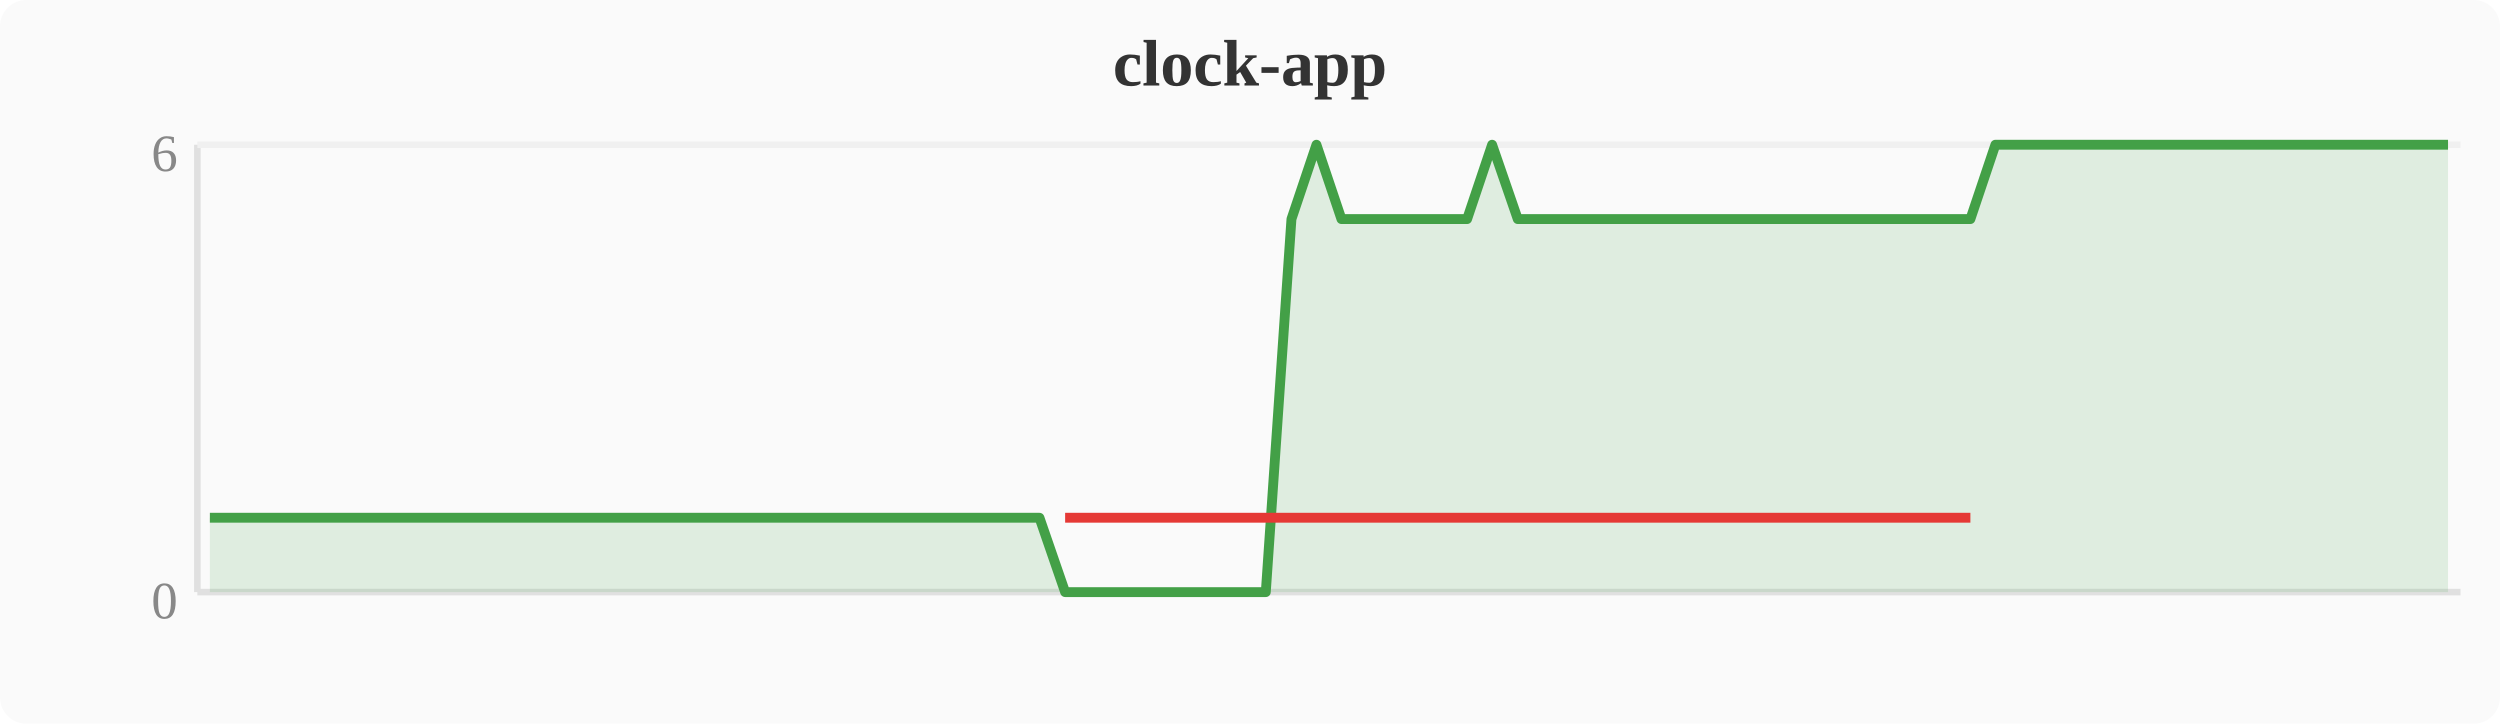
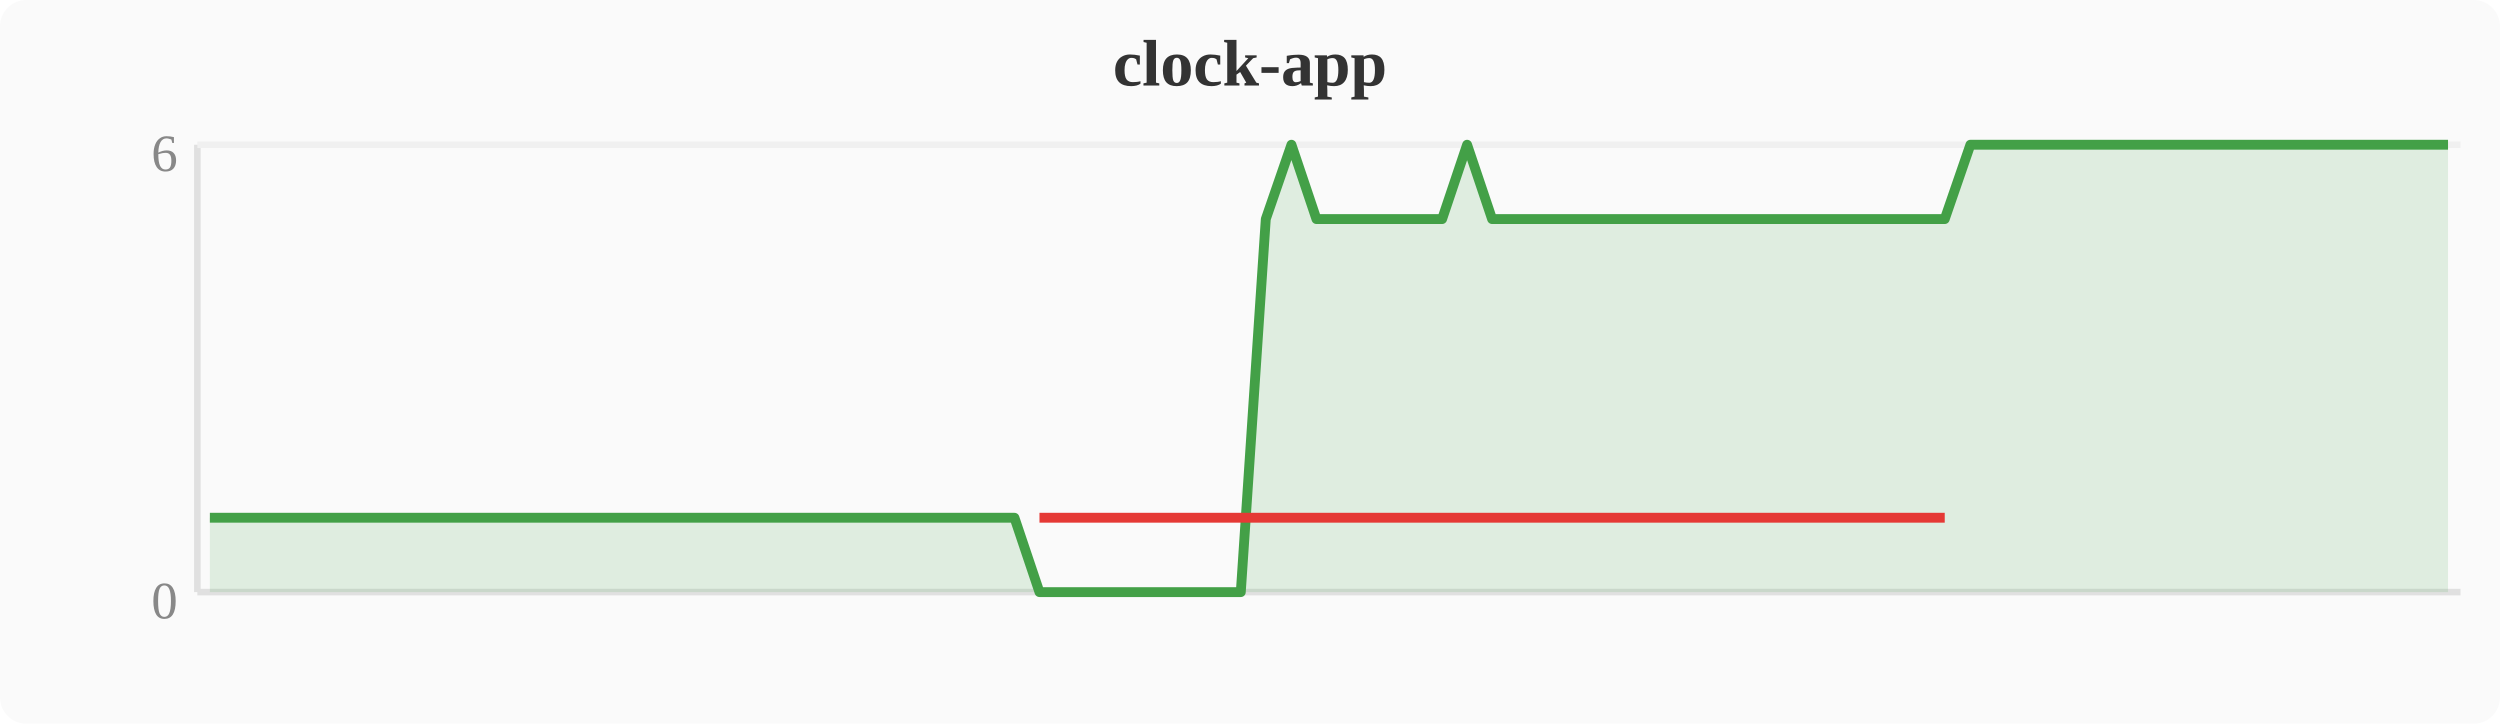
<svg xmlns="http://www.w3.org/2000/svg" width="380" height="110" viewBox="0 0 380 110">
  <rect width="380" height="110" fill="#fafafa" rx="4" />
  <text x="190" y="13" text-anchor="middle" font-size="10" font-weight="bold" fill="#333">clock-app</text>
  <line x1="30" y1="22" x2="30" y2="90" stroke="#e0e0e0" stroke-width="1" />
  <line x1="30" y1="90" x2="374" y2="90" stroke="#e0e0e0" stroke-width="1" />
  <line x1="30" y1="22" x2="374" y2="22" stroke="#f0f0f0" stroke-width="1" />
  <text x="27" y="94" text-anchor="end" font-size="8" fill="#888">0</text>
  <text x="27" y="26" text-anchor="end" font-size="8" fill="#888">6</text>
-   <polygon points="31.9,78.7 35.7,78.7 39.6,78.7 43.4,78.7 47.2,78.7 51.0,78.7 54.8,78.7 58.7,78.7 62.5,78.7 66.3,78.7 70.1,78.7 74.0,78.7 77.8,78.7 81.6,78.7 85.4,78.7 89.2,78.7 93.1,78.7 96.9,78.7 100.7,78.7 104.5,78.7 108.4,78.7 112.2,78.7 116.0,78.7 119.8,78.7 123.6,78.7 127.5,78.7 131.3,78.7 135.1,78.7 138.9,78.7 142.8,78.7 146.6,78.7 150.4,78.7 154.2,78.7 158.0,78.7 161.9,90.0 165.7,90.0 169.5,90.0 173.3,90.0 177.2,90.0 181.0,90.0 184.8,90.0 188.6,90.0 192.4,90.0 196.3,33.3 200.1,22.0 203.9,33.3 207.7,33.3 211.6,33.3 215.4,33.3 219.2,33.3 223.0,33.3 226.8,22.0 230.7,33.3 234.5,33.3 238.3,33.3 242.1,33.3 246.0,33.3 249.8,33.3 253.6,33.3 257.4,33.3 261.2,33.3 265.1,33.3 268.9,33.3 272.7,33.3 276.5,33.3 280.4,33.3 284.2,33.3 288.0,33.3 291.8,33.3 295.6,33.3 299.5,33.3 303.3,22.0 307.1,22.0 310.9,22.0 314.8,22.0 318.6,22.0 322.4,22.0 326.2,22.0 330.0,22.0 333.9,22.0 337.7,22.0 341.5,22.0 345.3,22.0 349.2,22.0 353.0,22.0 356.8,22.0 360.6,22.0 364.4,22.0 368.3,22.0 372.1,22.0 372.1,90 31.9,90" fill="#43a047" opacity="0.15" />
-   <polyline points="31.9,78.7 35.7,78.7 39.6,78.7 43.4,78.7 47.2,78.7 51.0,78.7 54.8,78.7 58.7,78.7 62.5,78.7 66.3,78.7 70.1,78.7 74.0,78.7 77.8,78.7 81.6,78.7 85.4,78.7 89.2,78.7 93.1,78.7 96.9,78.7 100.7,78.7 104.5,78.7 108.4,78.7 112.2,78.7 116.0,78.7 119.8,78.7 123.6,78.7 127.5,78.7 131.3,78.7 135.1,78.7 138.9,78.7 142.8,78.7 146.6,78.7 150.4,78.7 154.2,78.7 158.0,78.7 161.9,90.0 165.7,90.0 169.5,90.0 173.3,90.0 177.2,90.0 181.0,90.0 184.8,90.0 188.6,90.0 192.4,90.0 196.3,33.3 200.1,22.0 203.9,33.3 207.7,33.3 211.6,33.3 215.4,33.3 219.2,33.3 223.0,33.3 226.8,22.0 230.7,33.3 234.5,33.3 238.3,33.3 242.1,33.3 246.0,33.3 249.8,33.3 253.6,33.3 257.4,33.3 261.2,33.3 265.1,33.3 268.9,33.3 272.7,33.3 276.5,33.3 280.4,33.3 284.2,33.3 288.0,33.3 291.8,33.3 295.6,33.3 299.5,33.3 303.3,22.0 307.1,22.0 310.9,22.0 314.8,22.0 318.6,22.0 322.4,22.0 326.2,22.0 330.0,22.0 333.9,22.0 337.7,22.0 341.5,22.0 345.3,22.0 349.2,22.0 353.0,22.0 356.8,22.0 360.6,22.0 364.4,22.0 368.3,22.0 372.1,22.0" fill="none" stroke="#43a047" stroke-width="1.5" stroke-linejoin="round" />
-   <polyline points="161.9,78.7 165.7,78.7 169.5,78.7 173.3,78.7 177.2,78.7 181.0,78.7 184.8,78.7 188.6,78.7 192.4,78.7 196.3,78.7 203.9,78.7 207.7,78.7 211.6,78.7 215.4,78.7 219.2,78.7 223.0,78.7 230.7,78.7 234.5,78.7 238.3,78.7 242.1,78.7 246.0,78.7 249.8,78.7 253.6,78.7 257.4,78.7 261.2,78.7 265.1,78.7 268.9,78.7 272.7,78.7 276.5,78.7 280.4,78.7 284.2,78.7 288.0,78.7 291.8,78.7 295.6,78.7 299.5,78.7" fill="none" stroke="#e53935" stroke-width="1.5" stroke-linejoin="round" />
+   <polygon points="31.9,78.7 35.7,78.7 39.6,78.7 43.4,78.7 47.2,78.7 51.0,78.7 54.8,78.7 58.7,78.7 62.5,78.7 66.3,78.7 70.1,78.7 74.0,78.7 77.8,78.7 81.6,78.7 85.4,78.7 89.2,78.7 93.1,78.7 96.9,78.7 100.7,78.7 104.5,78.7 108.4,78.7 112.2,78.7 116.0,78.7 119.8,78.7 123.6,78.7 127.5,78.7 131.3,78.7 135.1,78.7 138.9,78.7 142.8,78.7 146.6,78.7 150.4,78.7 154.2,78.7 158.0,90.0 161.9,90.0 165.7,90.0 169.5,90.0 173.3,90.0 177.2,90.0 181.0,90.0 184.8,90.0 188.6,90.0 192.4,33.3 196.3,22.0 200.1,33.3 203.9,33.3 207.7,33.3 211.6,33.3 215.4,33.3 219.2,33.3 223.0,22.0 226.8,33.3 230.7,33.3 234.5,33.3 238.3,33.3 242.1,33.3 246.0,33.3 249.8,33.3 253.6,33.3 257.4,33.3 261.2,33.3 265.1,33.3 268.9,33.3 272.7,33.3 276.5,33.3 280.4,33.3 284.2,33.3 288.0,33.3 291.8,33.3 295.6,33.3 299.5,22.0 303.3,22.0 307.1,22.0 310.9,22.0 314.8,22.0 318.6,22.0 322.4,22.0 326.2,22.0 330.0,22.0 333.9,22.0 337.7,22.0 341.5,22.0 345.3,22.0 349.2,22.0 353.0,22.0 356.8,22.0 360.6,22.0 364.4,22.0 368.3,22.0 372.1,22.0 372.1,90 31.9,90" fill="#43a047" opacity="0.15" />
+   <polyline points="31.9,78.7 35.7,78.7 39.6,78.7 43.4,78.7 47.2,78.7 51.0,78.7 54.8,78.7 58.7,78.7 62.5,78.7 66.3,78.7 70.1,78.7 74.0,78.7 77.8,78.7 81.6,78.7 85.4,78.7 89.2,78.7 93.1,78.7 96.9,78.7 100.7,78.7 104.5,78.7 108.4,78.7 112.2,78.7 116.0,78.7 119.8,78.7 123.6,78.7 127.5,78.7 131.3,78.7 135.1,78.7 138.9,78.7 142.8,78.7 146.6,78.7 150.4,78.7 154.2,78.7 158.0,90.0 161.9,90.0 165.7,90.0 169.5,90.0 173.3,90.0 177.2,90.0 181.0,90.0 184.8,90.0 188.6,90.0 192.4,33.3 196.3,22.0 200.1,33.3 203.9,33.3 207.7,33.3 211.6,33.3 215.4,33.3 219.2,33.3 223.0,22.0 226.8,33.3 230.7,33.3 234.5,33.3 238.3,33.3 242.1,33.3 246.0,33.3 249.8,33.3 253.6,33.3 257.4,33.3 261.2,33.3 265.1,33.3 268.9,33.3 272.7,33.3 276.5,33.3 280.4,33.3 284.2,33.3 288.0,33.3 291.8,33.3 295.6,33.3 299.5,22.0 303.3,22.0 307.1,22.0 310.9,22.0 314.8,22.0 318.6,22.0 322.4,22.0 326.2,22.0 330.0,22.0 333.9,22.0 337.7,22.0 341.5,22.0 345.3,22.0 349.2,22.0 353.0,22.0 356.8,22.0 360.6,22.0 364.4,22.0 368.3,22.0 372.1,22.0" fill="none" stroke="#43a047" stroke-width="1.5" stroke-linejoin="round" />
+   <polyline points="158.0,78.7 161.9,78.7 165.7,78.7 169.5,78.7 173.3,78.7 177.2,78.7 181.0,78.7 184.8,78.7 188.6,78.7 192.4,78.7 200.1,78.7 203.9,78.7 207.7,78.7 211.6,78.7 215.4,78.7 219.2,78.7 226.8,78.7 230.7,78.7 234.5,78.7 238.3,78.7 242.1,78.7 246.0,78.7 249.8,78.7 253.6,78.7 257.4,78.7 261.2,78.7 265.1,78.7 268.9,78.7 272.7,78.7 276.5,78.7 280.4,78.7 284.2,78.7 288.0,78.7 291.8,78.7 295.6,78.7" fill="none" stroke="#e53935" stroke-width="1.5" stroke-linejoin="round" />
</svg>
